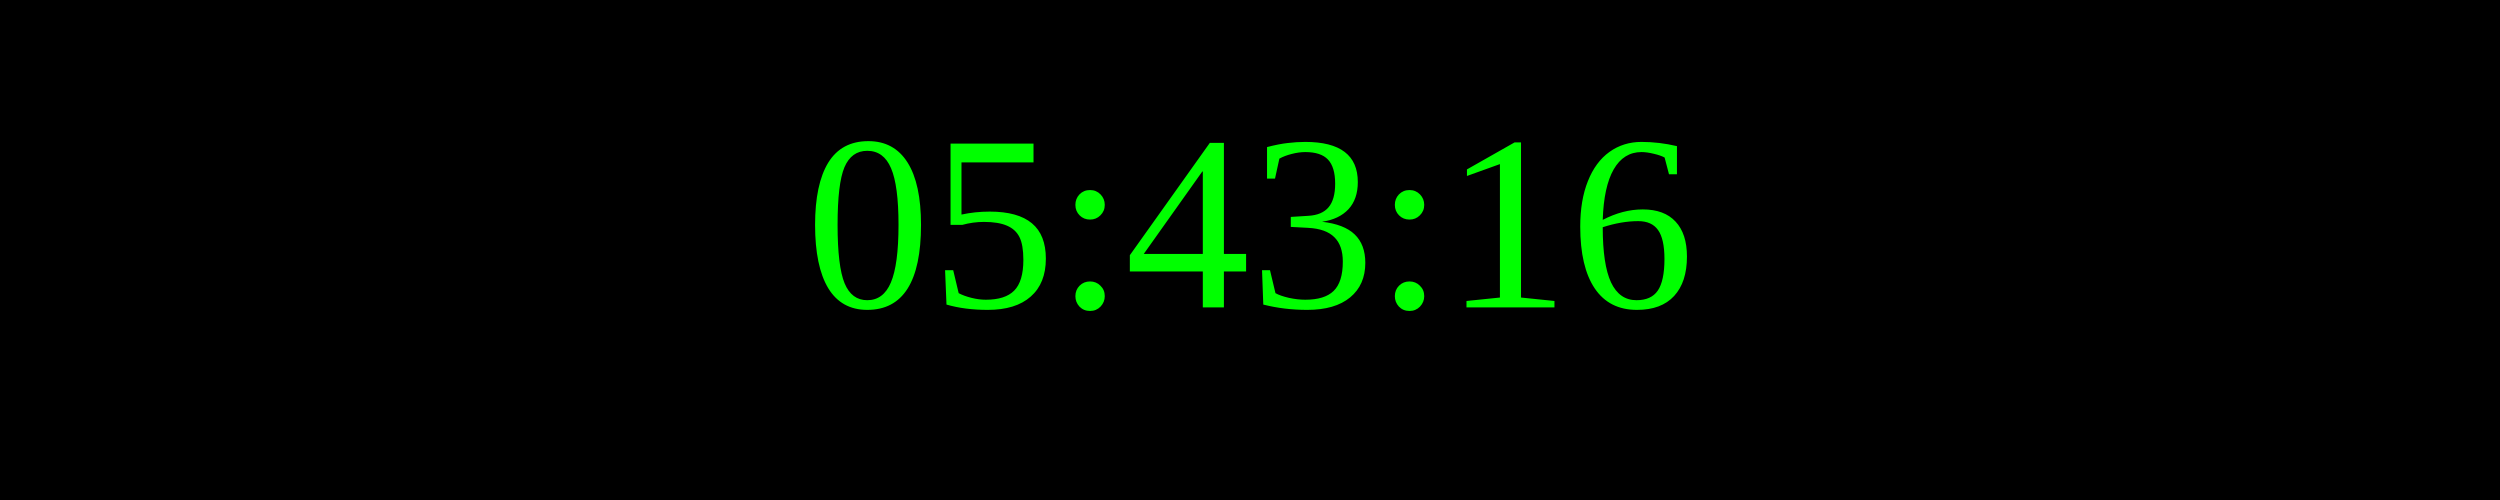
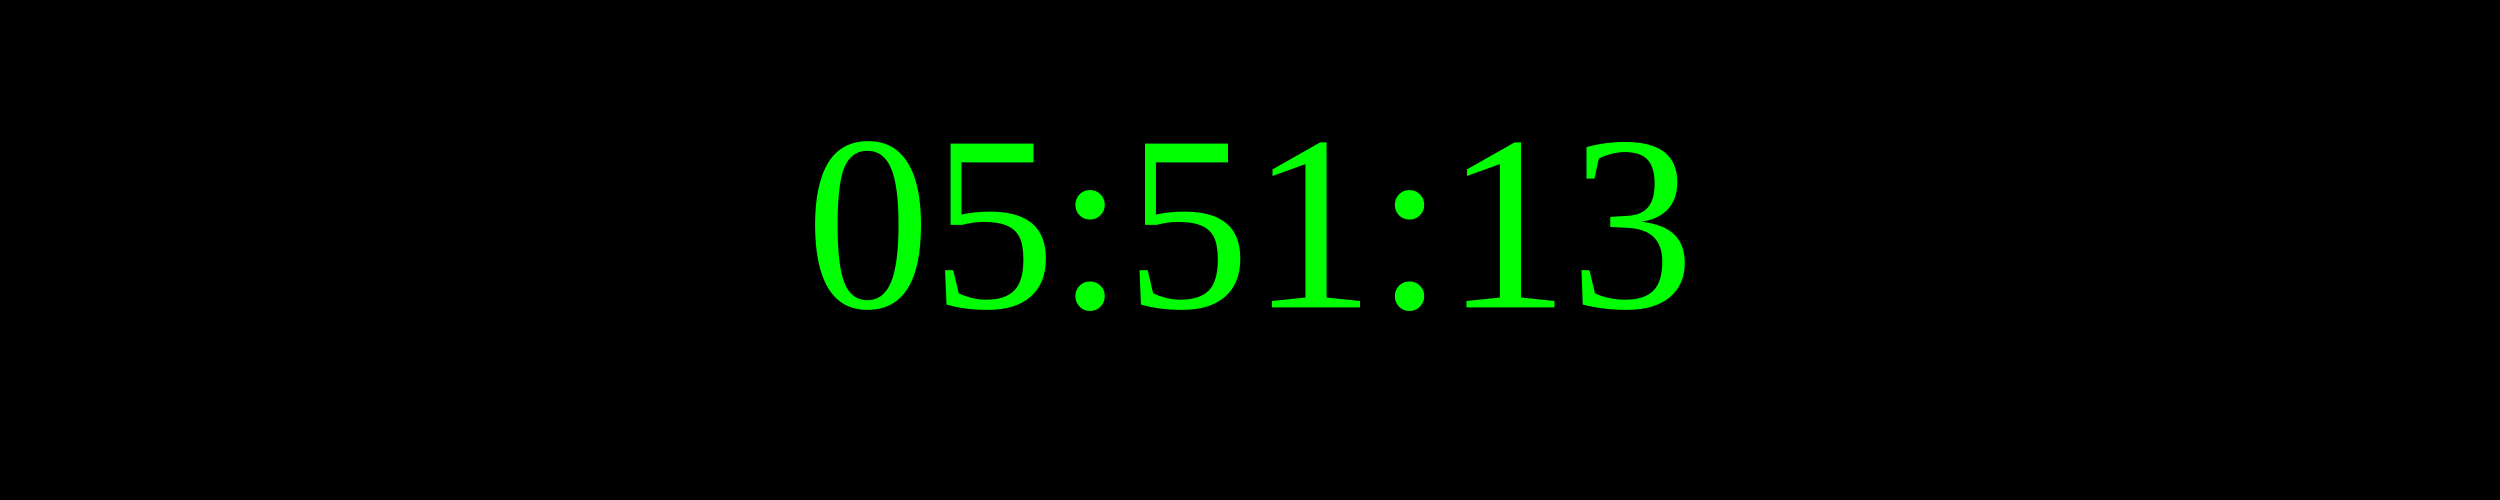
<svg xmlns="http://www.w3.org/2000/svg" width="250" height="50">
  <rect width="100%" height="100%" fill="black" />
  <text x="50%" y="50%" font-size="25" fill="lime" text-anchor="middle" dominant-baseline="middle">
- 05:43:16
+ 05:51:13
</text>
</svg>
